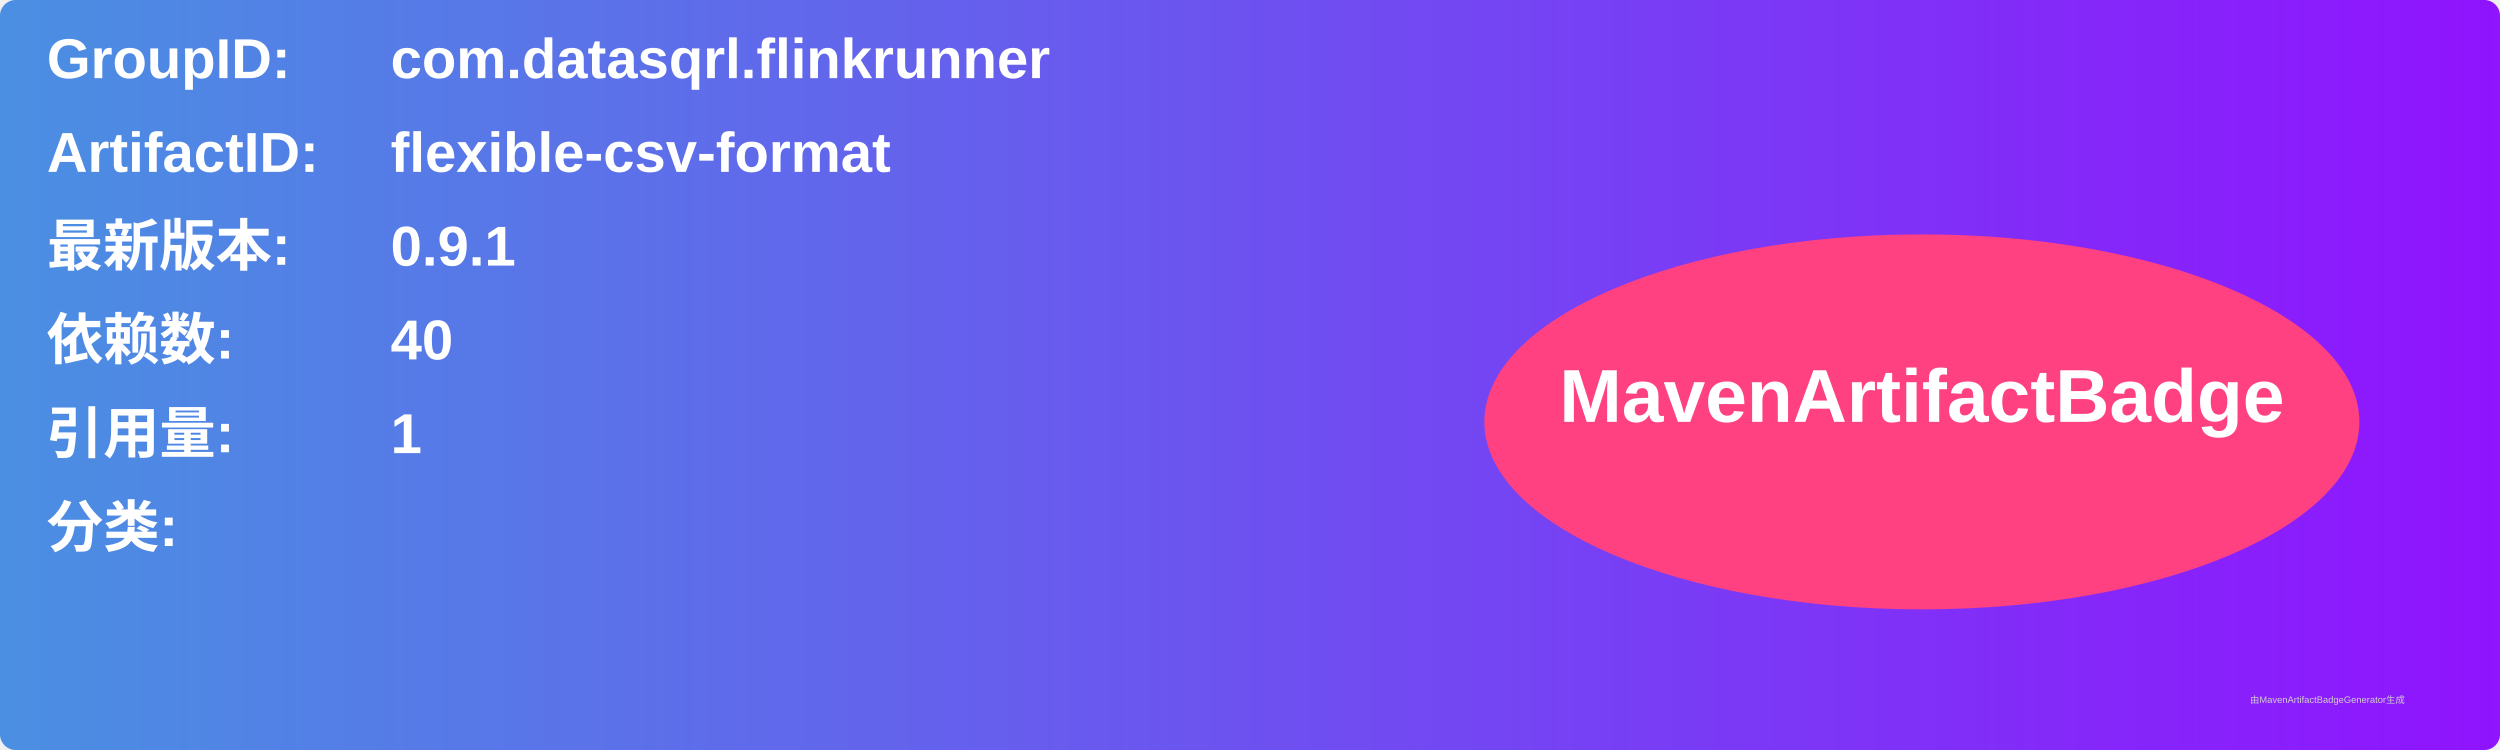
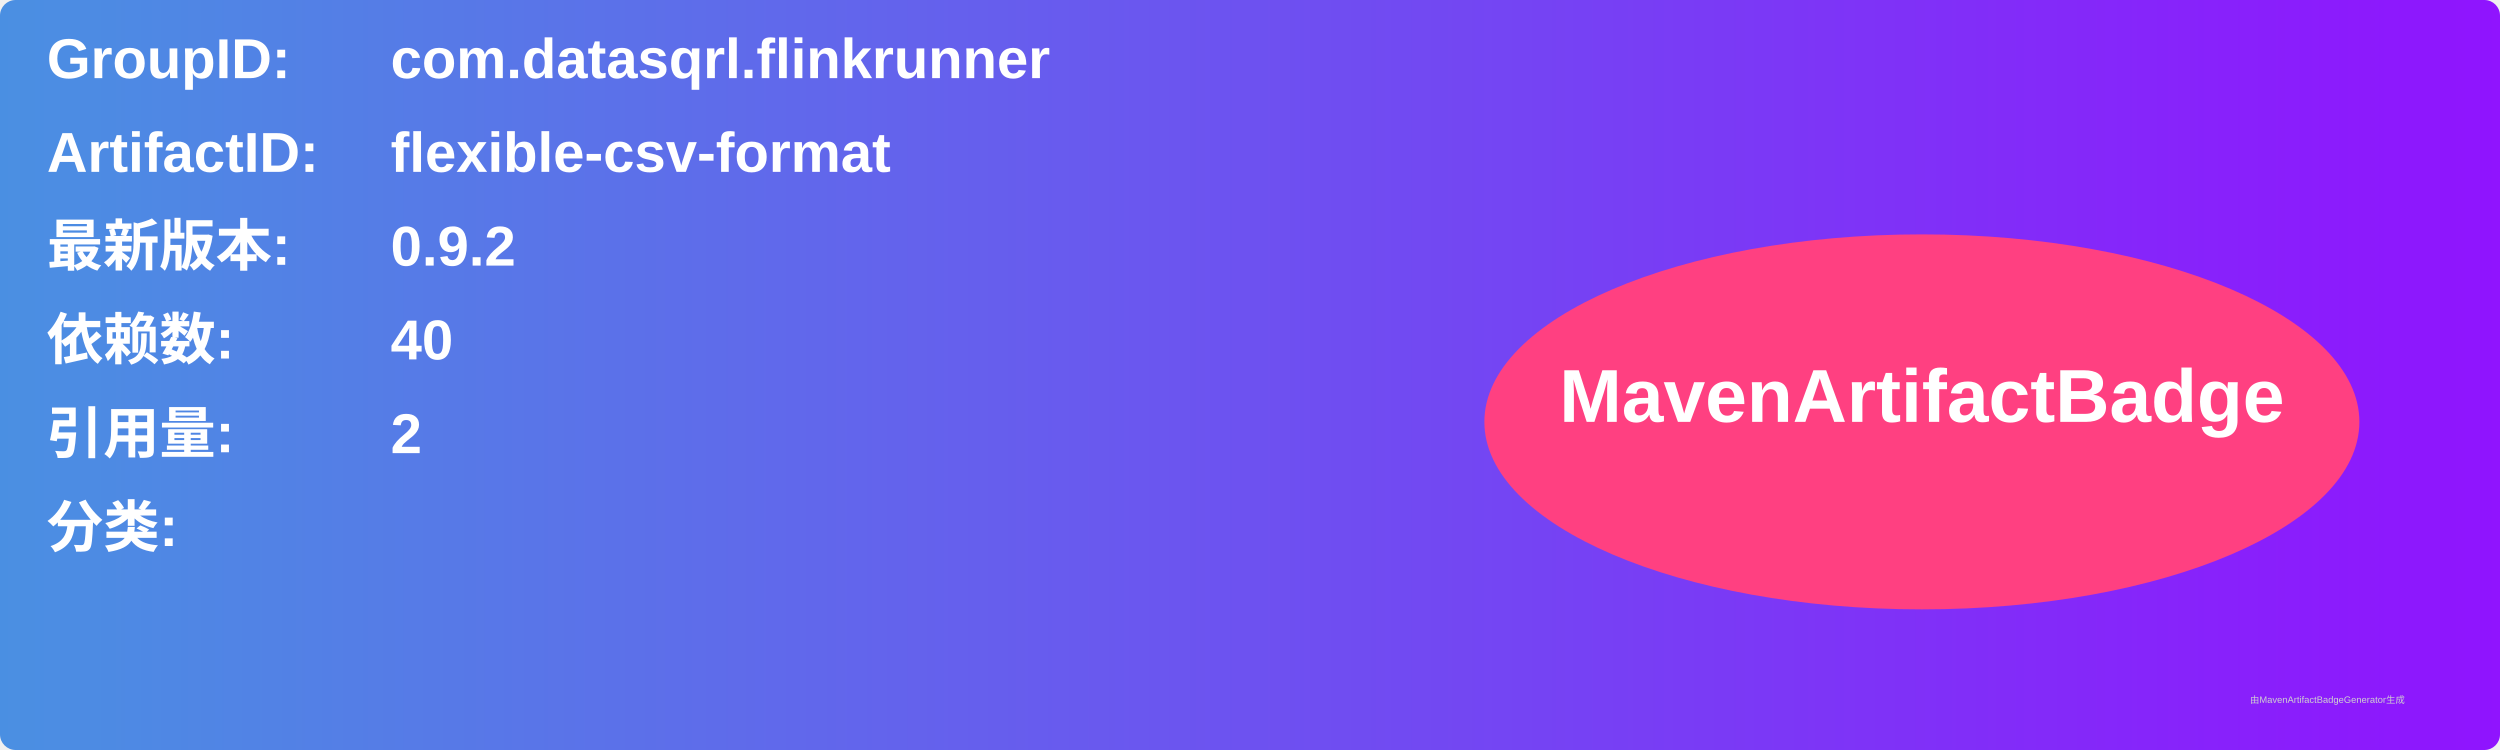
<svg xmlns="http://www.w3.org/2000/svg" width="800" height="240" viewBox="0 0 800 240">
  <linearGradient id="grad" x1="0%" y1="0%" x2="100%" y2="0%">
    <stop offset="0%" stop-color="#4a90e2" />
    <stop offset="100%" stop-color="#9013fe" />
  </linearGradient>
  <rect width="100%" height="100%" rx="5" ry="5" fill="url(#grad)" />
  <g transform="translate(15, 15)">
    <text x="0" y="10" font-family="Arial" font-size="18" fill="white" font-weight="bold" width="260">GroupID:</text>
    <text x="110" y="10" font-family="Arial" font-size="18" fill="white" font-weight="bold" width="460">com.datasqrl.flinkrunner</text>
    <text x="0" y="40" font-family="Arial" font-size="18" fill="white" font-weight="bold" width="260">ArtifactID:</text>
    <text x="110" y="40" font-family="Arial" font-size="18" fill="white" font-weight="bold" width="460">flexible-csv-format</text>
    <text x="0" y="70" font-family="Arial" font-size="18" fill="white" font-weight="bold">最新版本:</text>
    <text x="110" y="70" font-family="Arial" font-size="18" fill="white" font-weight="bold">
-       <tspan font-weight="bold">0.9.1</tspan>
+       <tspan font-weight="bold">0.9.2</tspan>
    </text>
    <text x="0" y="100" font-family="Arial" font-size="18" fill="white" font-weight="bold">依赖数: </text>
    <text x="110" y="100" font-family="Arial" font-size="18" fill="white">
      <tspan font-weight="bold">40</tspan>
    </text>
    <text x="0" y="130" font-family="Arial" font-size="18" fill="white" font-weight="bold">引用量: </text>
    <text x="110" y="130" font-family="Arial" font-size="18" fill="white">
-       <tspan font-weight="bold">1</tspan>
+       <tspan font-weight="bold">2</tspan>
    </text>
    <text x="0" y="160" font-family="Arial" font-size="18" fill="white" font-weight="bold">分类:</text>
    <text x="10" y="190" font-family="Arial" font-size="10" fill="white">
      <tspan font-weight="bold" />
    </text>
    <ellipse cx="600" cy="120" rx="140" ry="60" fill="#ff4081" />
    <text x="600" y="120" text-anchor="middle" font-family="Arial" font-size="24" fill="white" font-weight="bold">MavenArtifactBadge</text>
  </g>
  <text x="720" y="225" font-family="Arial" font-size="3" fill="#d0d0d0">由MavenArtifactBadgeGenerator生成</text>
</svg>
